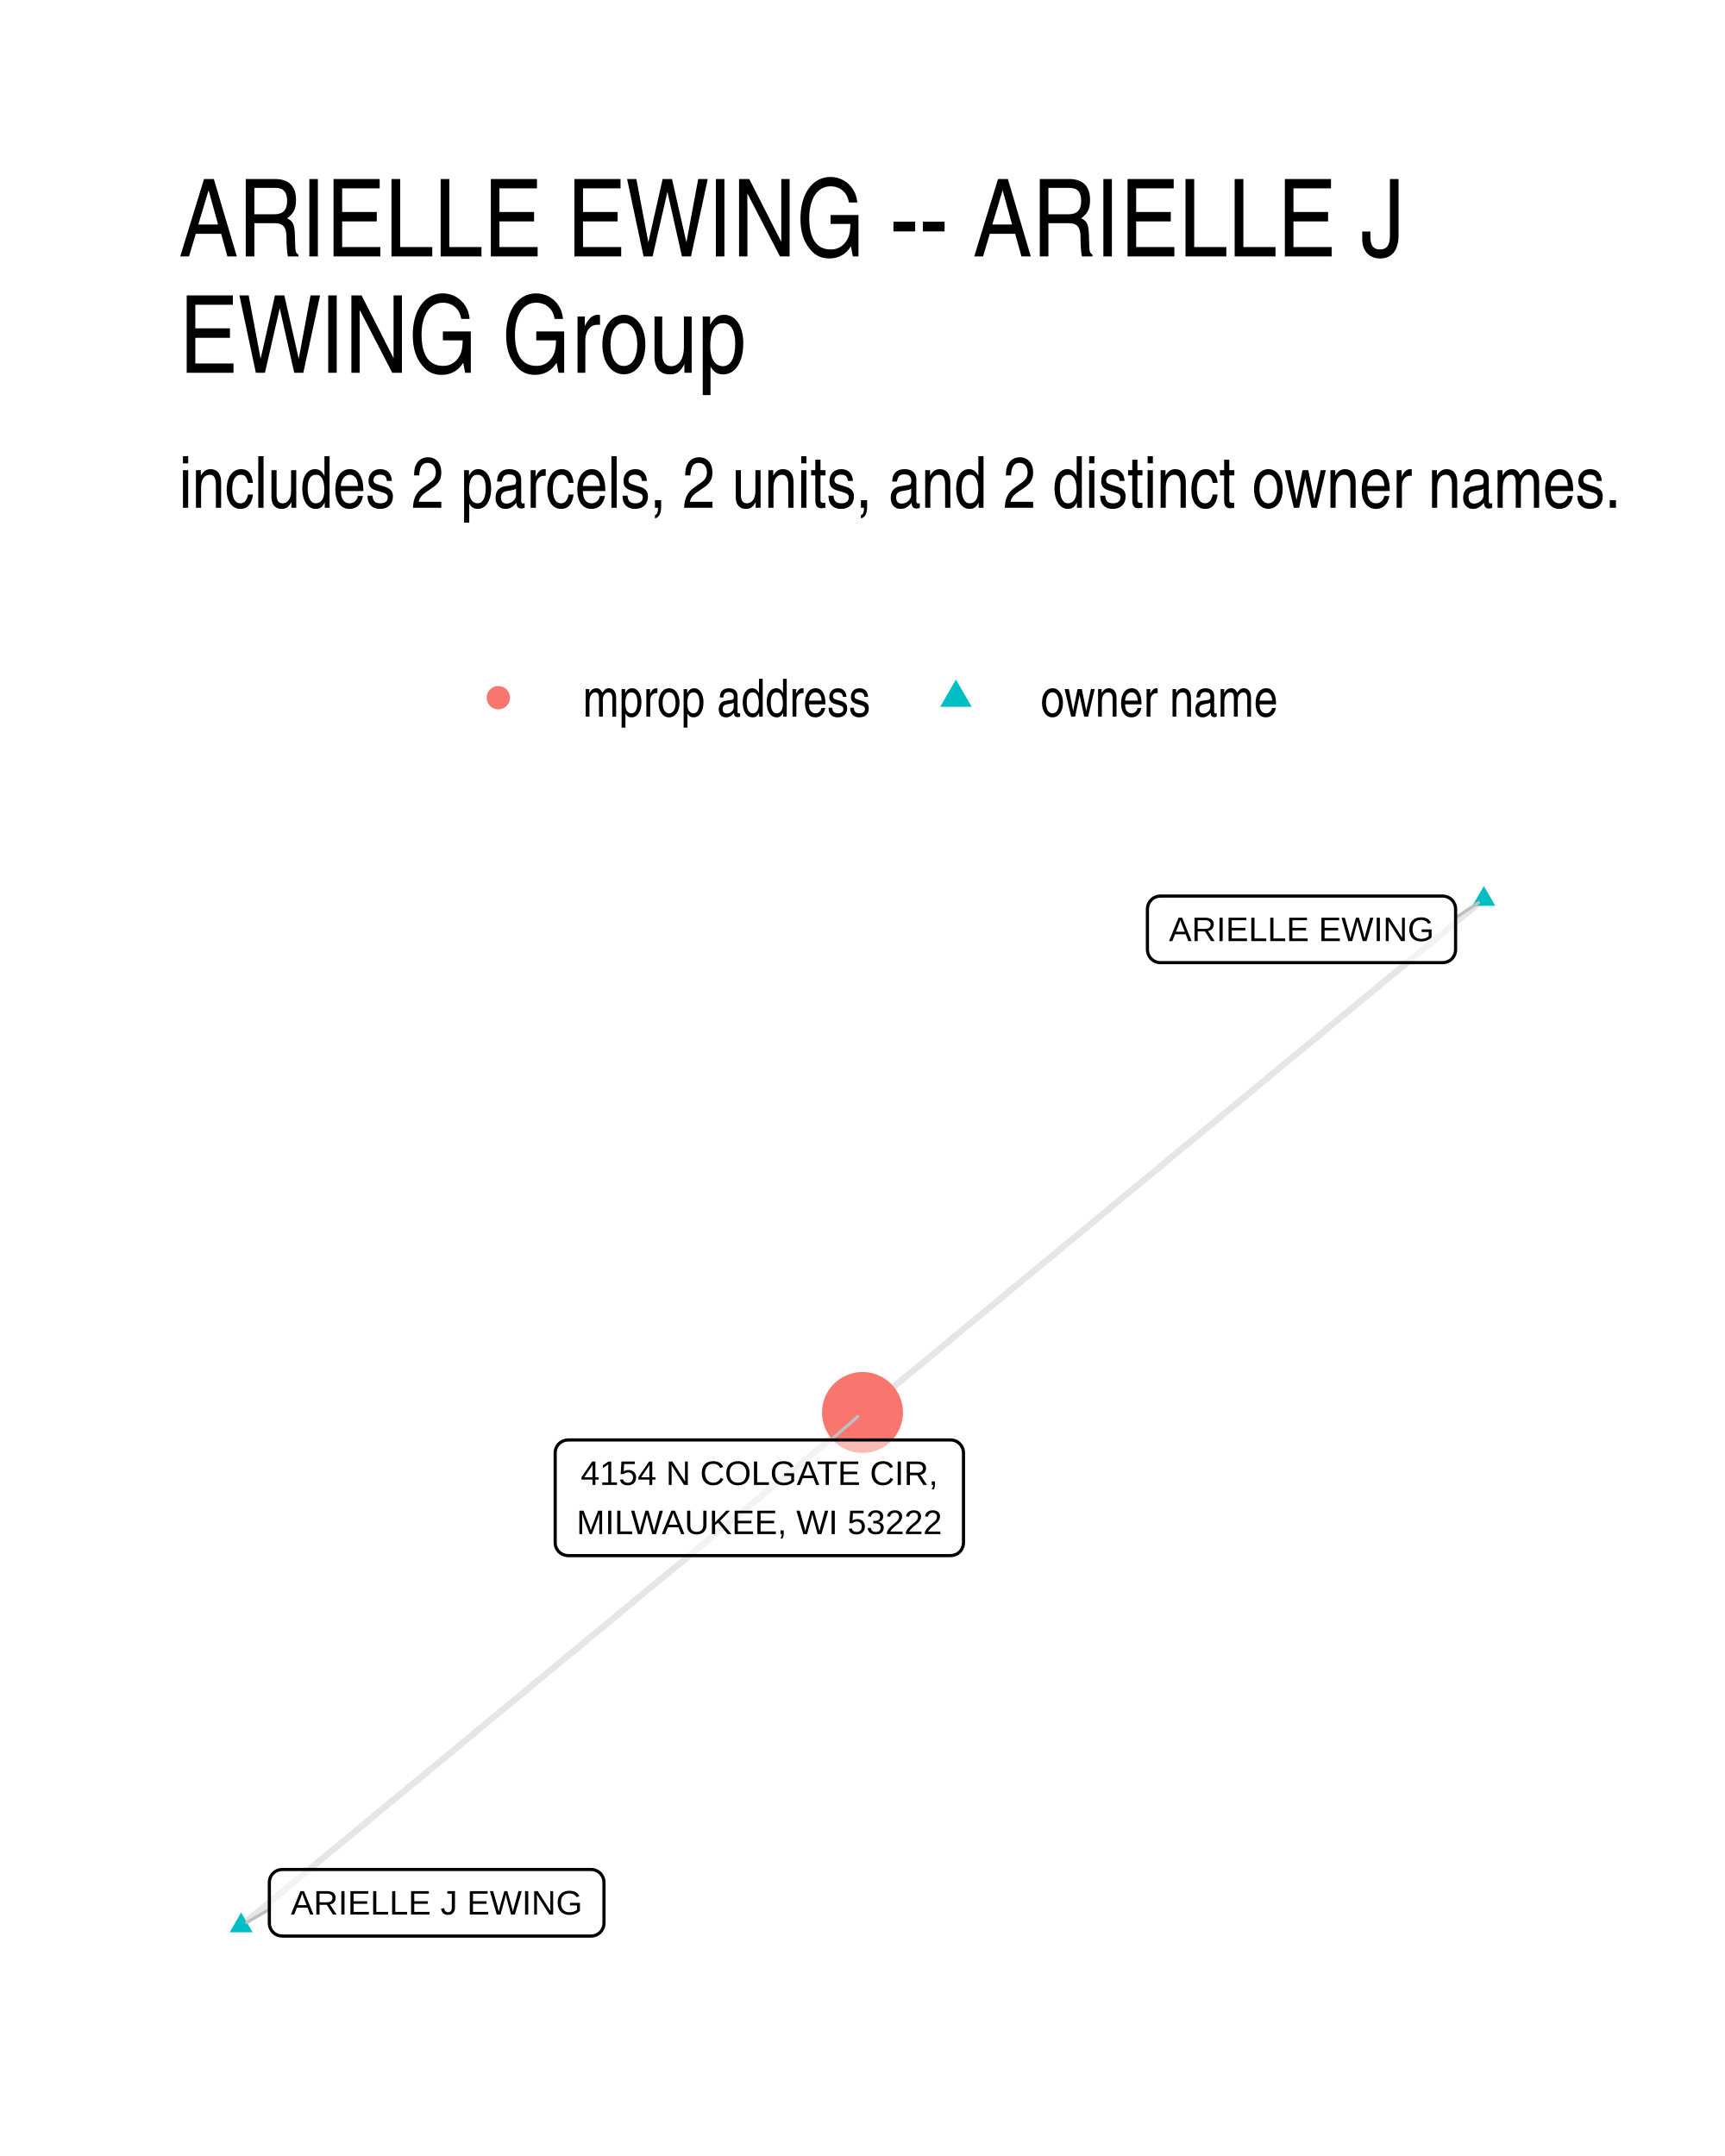
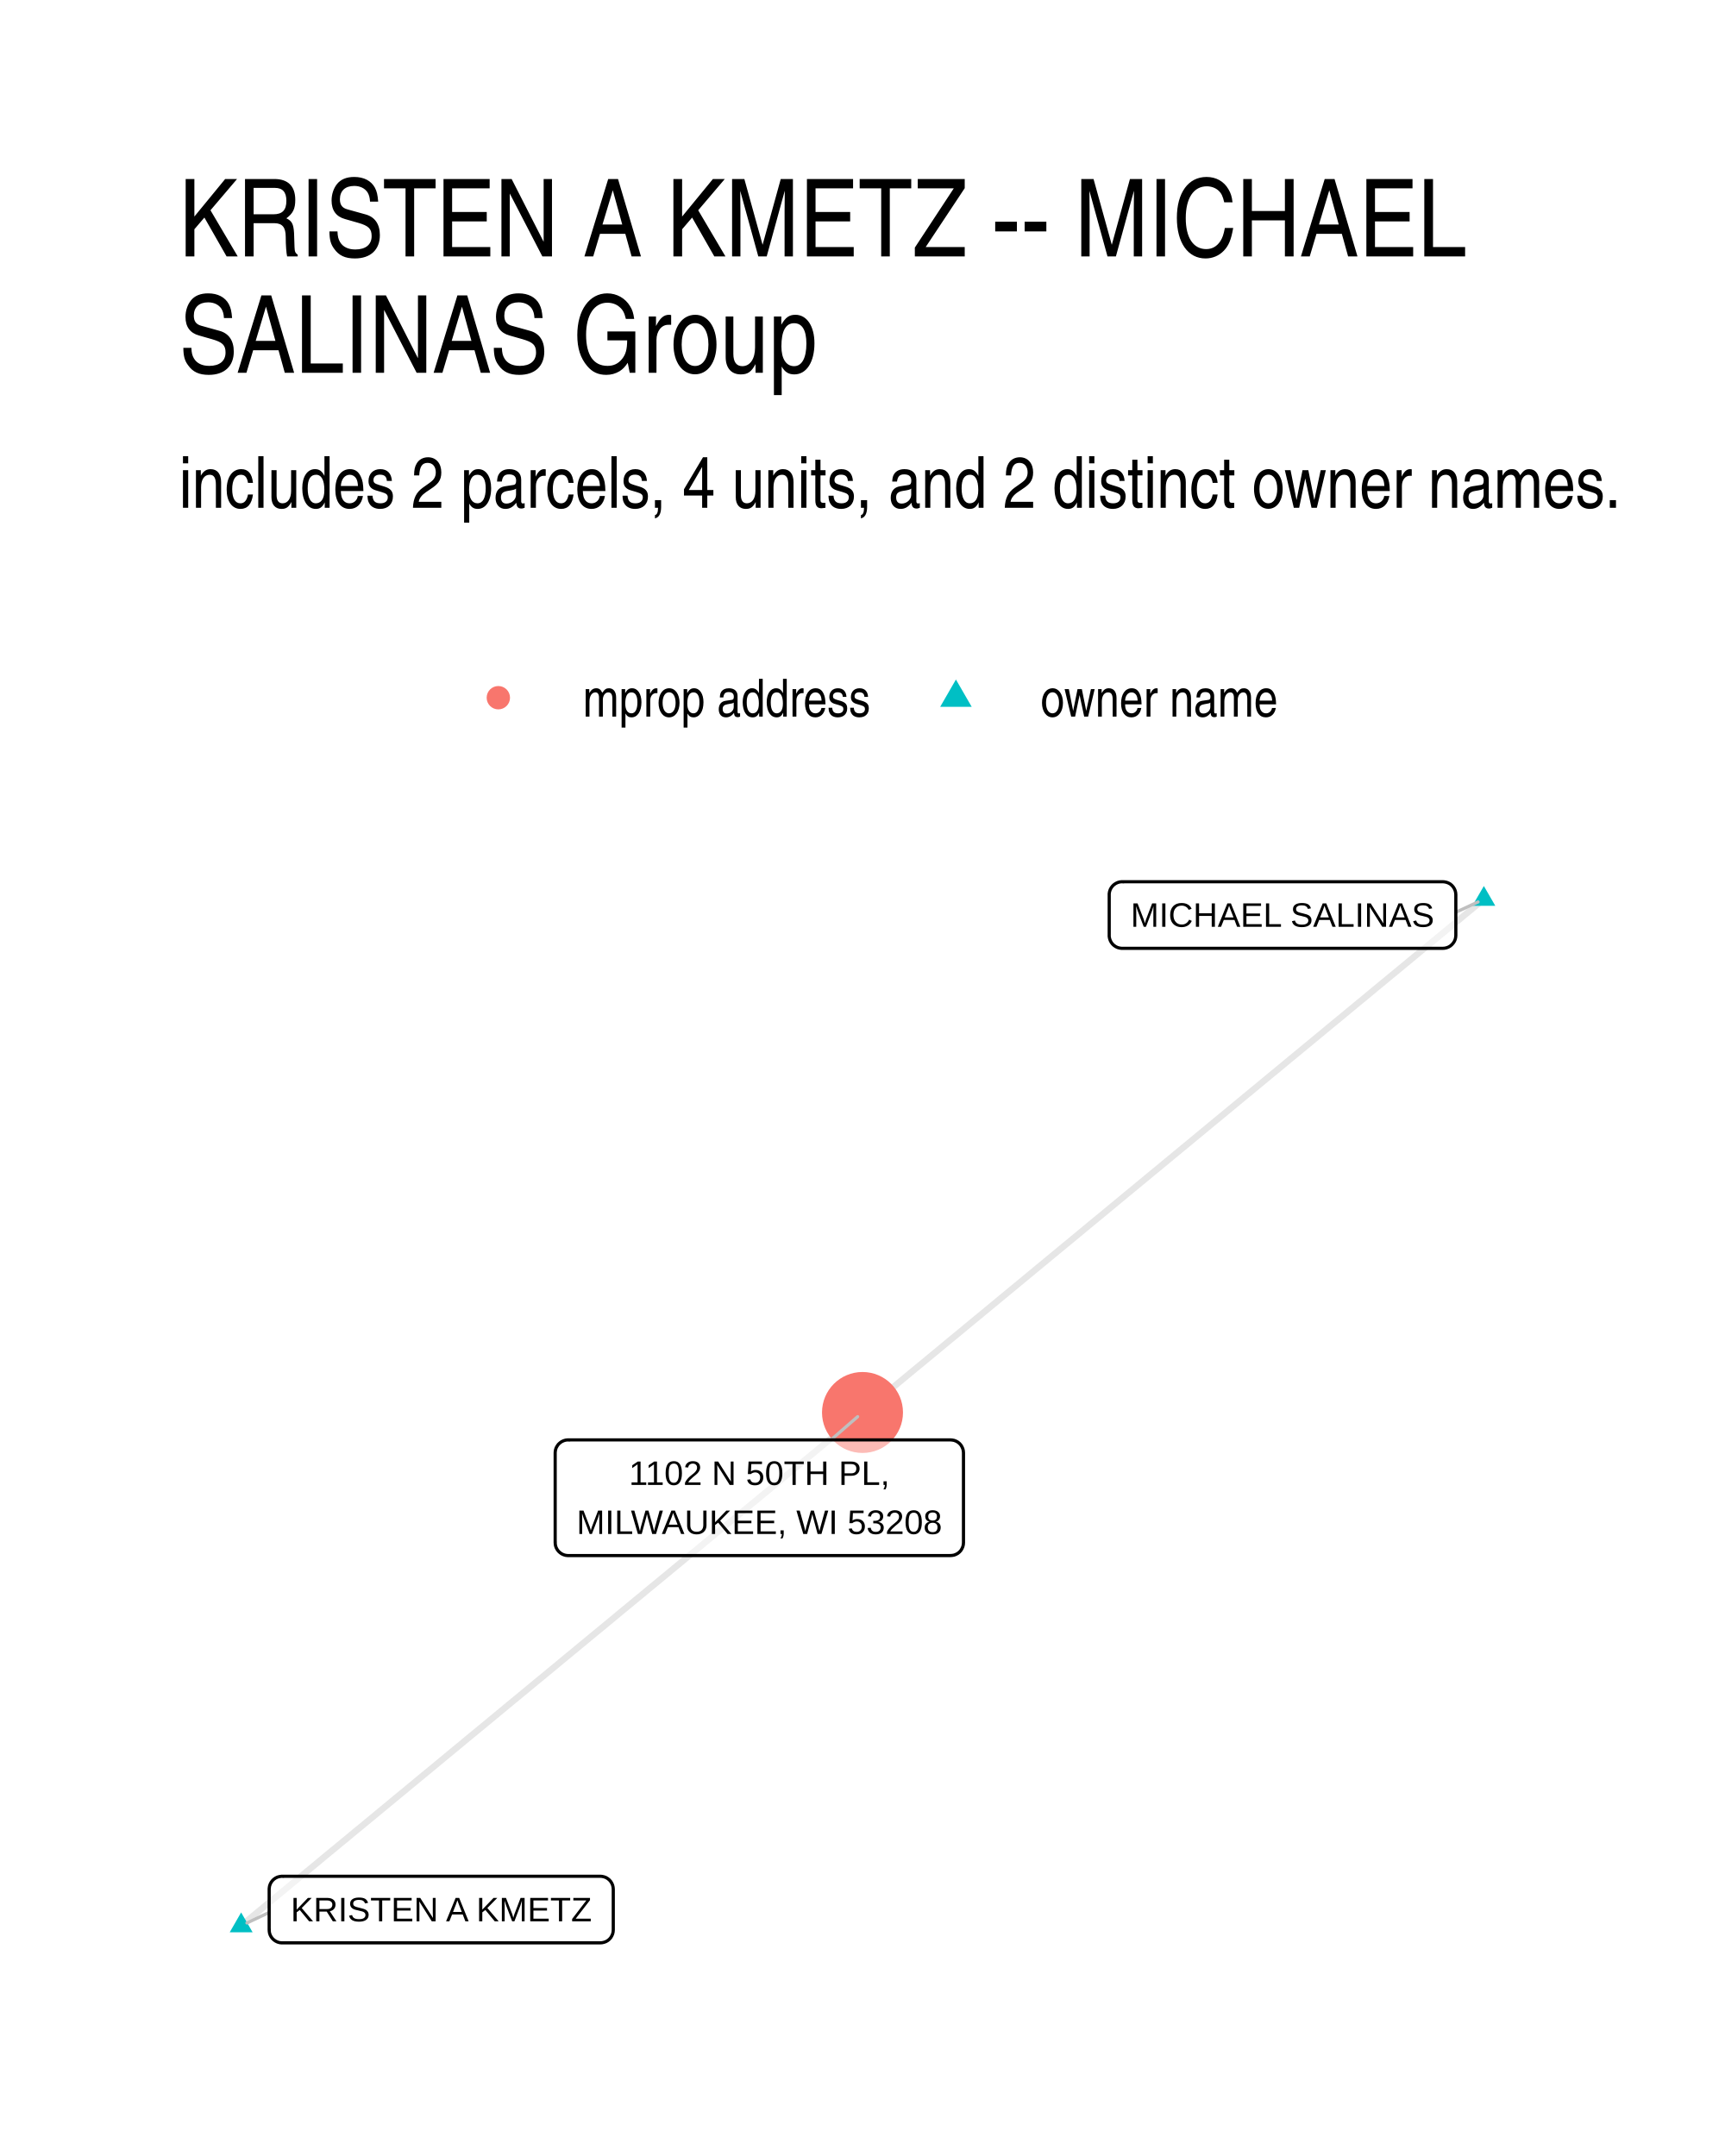
<svg xmlns="http://www.w3.org/2000/svg" width="288.00pt" height="360.00pt" viewBox="0 0 288.00 360.00">
  <g class="svglite">
    <defs>
      <style type="text/css">
    .svglite line, .svglite polyline, .svglite polygon, .svglite path, .svglite rect, .svglite circle {
      fill: none;
      stroke: #000000;
      stroke-linecap: round;
      stroke-linejoin: round;
      stroke-miterlimit: 10.00;
    }
    .svglite text {
      white-space: pre;
    }
    .svglite g.glyphgroup path {
      fill: inherit;
      stroke: none;
    }
  </style>
    </defs>
    <rect width="100%" height="100%" style="stroke: none; fill: #FFFFFF;" />
    <defs>
      <clipPath id="cpMC4wMHwyODguMDB8MC4wMHwzNjAuMDA=">
        <rect x="0.00" y="0.00" width="288.00" height="360.00" />
      </clipPath>
    </defs>
    <g clip-path="url(#cpMC4wMHwyODguMDB8MC4wMHwzNjAuMDA=)">
      <rect x="0.00" y="0.00" width="288.00" height="360.00" style="stroke-width: 1.07; stroke: none; fill: #FFFFFF;" />
    </g>
    <defs>
      <clipPath id="cpMjkuODl8MjU4LjExfDE0MS41OHwzMzAuMTE=">
        <rect x="29.89" y="141.58" width="228.22" height="188.53" />
      </clipPath>
    </defs>
    <g clip-path="url(#cpMjkuODl8MjU4LjExfDE0MS41OHwzMzAuMTE=)">
      <polyline points="247.74,150.15 246.69,151.01 245.64,151.88 244.59,152.74 243.55,153.61 242.50,154.48 241.45,155.34 240.40,156.21 239.36,157.07 238.31,157.94 237.26,158.80 236.21,159.67 235.16,160.54 234.12,161.40 233.07,162.27 232.02,163.13 230.97,164.00 229.92,164.86 228.88,165.73 227.83,166.60 226.78,167.46 225.73,168.33 224.69,169.19 223.64,170.06 222.59,170.92 221.54,171.79 220.49,172.66 219.45,173.52 218.40,174.39 217.35,175.25 216.30,176.12 215.25,176.98 214.21,177.85 213.16,178.72 212.11,179.58 211.06,180.45 210.02,181.31 208.97,182.18 207.92,183.04 206.87,183.91 205.82,184.78 204.78,185.64 203.73,186.51 202.68,187.37 201.63,188.24 200.58,189.11 199.54,189.97 198.49,190.84 197.44,191.70 196.39,192.57 195.35,193.43 194.30,194.30 193.25,195.17 192.20,196.03 191.15,196.90 190.11,197.76 189.06,198.63 188.01,199.49 186.96,200.36 185.91,201.23 184.87,202.09 183.82,202.96 182.77,203.82 181.72,204.69 180.68,205.55 179.63,206.42 178.58,207.29 177.53,208.15 176.48,209.02 175.44,209.88 174.39,210.75 173.34,211.61 172.29,212.48 171.24,213.35 170.20,214.21 169.15,215.08 168.10,215.94 167.05,216.81 166.01,217.67 164.96,218.54 163.91,219.41 162.86,220.27 161.81,221.14 160.77,222.00 159.72,222.87 158.67,223.73 157.62,224.60 156.57,225.47 155.53,226.33 154.48,227.20 153.43,228.06 152.38,228.93 151.34,229.79 150.29,230.66 149.24,231.53 148.19,232.39 147.14,233.26 146.10,234.12 145.05,234.99 144.00,235.85 " style="stroke-width: 1.07; stroke: #000000; stroke-opacity: 0.10; stroke-linecap: butt;" />
      <polyline points="40.26,321.54 41.31,320.68 42.36,319.81 43.41,318.95 44.45,318.08 45.50,317.21 46.55,316.35 47.60,315.48 48.64,314.62 49.69,313.75 50.74,312.89 51.79,312.02 52.84,311.16 53.88,310.29 54.93,309.42 55.98,308.56 57.03,307.69 58.08,306.83 59.12,305.96 60.17,305.10 61.22,304.23 62.27,303.37 63.31,302.50 64.36,301.64 65.41,300.77 66.46,299.90 67.51,299.04 68.55,298.17 69.60,297.31 70.65,296.44 71.70,295.58 72.75,294.71 73.79,293.85 74.84,292.98 75.89,292.11 76.94,291.25 77.98,290.38 79.03,289.52 80.08,288.65 81.13,287.79 82.18,286.92 83.22,286.06 84.27,285.19 85.32,284.32 86.37,283.46 87.42,282.59 88.46,281.73 89.51,280.86 90.56,280.00 91.61,279.13 92.66,278.27 93.70,277.40 94.75,276.53 95.80,275.67 96.85,274.80 97.89,273.94 98.94,273.07 99.99,272.21 101.04,271.34 102.09,270.48 103.13,269.61 104.18,268.74 105.23,267.88 106.28,267.01 107.33,266.15 108.37,265.28 109.42,264.42 110.47,263.55 111.52,262.69 112.56,261.82 113.61,260.96 114.66,260.09 115.71,259.22 116.76,258.36 117.80,257.49 118.85,256.63 119.90,255.76 120.95,254.90 122.00,254.03 123.04,253.17 124.09,252.30 125.14,251.43 126.19,250.57 127.23,249.70 128.28,248.84 129.33,247.97 130.38,247.11 131.43,246.24 132.47,245.38 133.52,244.51 134.57,243.64 135.62,242.78 136.67,241.91 137.71,241.05 138.76,240.18 139.81,239.32 140.86,238.45 141.90,237.59 142.95,236.72 144.00,235.85 " style="stroke-width: 1.07; stroke: #000000; stroke-opacity: 0.10; stroke-linecap: butt;" />
      <polygon points="247.74,147.94 249.65,151.25 245.82,151.25 " style="stroke-width: 0.71; stroke: none; fill: #00BFC4;" />
      <polygon points="40.26,319.33 42.18,322.65 38.35,322.65 " style="stroke-width: 0.71; stroke: none; fill: #00BFC4;" />
      <circle cx="144.00" cy="235.85" r="6.76" style="stroke-width: 0.71; stroke: none; fill: #F8766D;" />
-       <line x1="243.02" y1="153.23" x2="246.84" y2="150.73" style="stroke-width: 0.53; stroke: #BFBFBF;" />
-       <line x1="44.97" y1="318.82" x2="41.18" y2="321.01" style="stroke-width: 0.53; stroke: #BFBFBF;" />
-       <line x1="138.72" y1="240.44" x2="143.19" y2="236.55" style="stroke-width: 0.53; stroke: #BFBFBF;" />
-       <polygon points="193.73,160.74 240.86,160.74 240.78,160.74 241.12,160.72 241.46,160.65 241.79,160.53 242.09,160.36 242.36,160.14 242.59,159.88 242.77,159.58 242.91,159.26 242.99,158.92 243.02,158.58 243.02,158.58 243.02,151.78 243.02,151.78 242.99,151.43 242.91,151.10 242.77,150.78 242.59,150.48 242.36,150.22 242.09,150.00 241.79,149.83 241.46,149.71 241.12,149.64 240.86,149.62 193.73,149.62 193.99,149.64 193.65,149.62 193.30,149.66 192.97,149.76 192.65,149.91 192.37,150.11 192.12,150.35 191.91,150.63 191.75,150.93 191.64,151.26 191.58,151.61 191.57,151.78 191.57,158.58 191.58,158.40 191.58,158.75 191.64,159.09 191.75,159.42 191.91,159.73 192.12,160.01 192.37,160.25 192.65,160.45 192.97,160.60 193.30,160.69 193.65,160.74 " style="stroke-width: 0.53; fill: #FFFFFF; fill-opacity: 0.50;" />
-       <text x="217.30" y="157.14" text-anchor="middle" style="font-size: 5.69px; font-family: &quot;Liberation Sans&quot;;" textLength="44.25px" lengthAdjust="spacingAndGlyphs">ARIELLE EWING</text>
-       <polygon points="47.13,323.28 98.68,323.28 98.59,323.27 98.94,323.26 99.28,323.19 99.61,323.07 99.91,322.89 100.18,322.67 100.41,322.41 100.59,322.12 100.73,321.80 100.81,321.46 100.84,321.12 100.84,321.12 100.84,314.32 100.84,314.32 100.81,313.97 100.73,313.63 100.59,313.32 100.41,313.02 100.18,312.76 99.91,312.54 99.61,312.37 99.28,312.24 98.94,312.17 98.68,312.16 47.13,312.16 47.39,312.17 47.04,312.16 46.70,312.20 46.36,312.30 46.05,312.45 45.76,312.65 45.51,312.89 45.30,313.16 45.14,313.47 45.03,313.80 44.98,314.15 44.97,314.32 44.97,321.12 44.98,320.94 44.98,321.29 45.03,321.63 45.14,321.96 45.30,322.27 45.51,322.55 45.76,322.79 46.05,322.99 46.36,323.14 46.70,323.23 47.04,323.27 " style="stroke-width: 0.53; fill: #FFFFFF; fill-opacity: 0.50;" />
-       <text x="72.90" y="319.68" text-anchor="middle" style="font-size: 5.69px; font-family: &quot;Liberation Sans&quot;;" textLength="48.67px" lengthAdjust="spacingAndGlyphs">ARIELLE J EWING</text>
-       <polygon points="94.85,259.75 158.70,259.75 158.61,259.75 158.96,259.73 159.30,259.66 159.63,259.54 159.93,259.37 160.20,259.15 160.43,258.89 160.61,258.59 160.75,258.27 160.83,257.93 160.86,257.59 160.86,257.59 160.86,242.60 160.86,242.60 160.83,242.25 160.75,241.91 160.61,241.59 160.43,241.30 160.20,241.04 159.93,240.82 159.63,240.64 159.30,240.52 158.96,240.45 158.70,240.44 94.85,240.44 95.11,240.45 94.76,240.44 94.42,240.48 94.09,240.58 93.77,240.73 93.49,240.92 93.23,241.16 93.03,241.44 92.86,241.75 92.75,242.08 92.70,242.42 92.69,242.60 92.69,257.59 92.70,257.41 92.70,257.76 92.75,258.10 92.86,258.43 93.03,258.74 93.23,259.02 93.49,259.26 93.77,259.46 94.09,259.61 94.42,259.70 94.76,259.75 " style="stroke-width: 0.53; fill: #FFFFFF; fill-opacity: 0.50;" />
-       <text x="126.78" y="247.95" text-anchor="middle" style="font-size: 5.69px; font-family: &quot;Liberation Sans&quot;;" textLength="59.59px" lengthAdjust="spacingAndGlyphs">4154 N COLGATE CIR,</text>
-       <text x="126.78" y="256.15" text-anchor="middle" style="font-size: 5.69px; font-family: &quot;Liberation Sans&quot;;" textLength="60.97px" lengthAdjust="spacingAndGlyphs">MILWAUKEE, WI 53222</text>
+       <line x1="243.06" y1="152.33" x2="246.77" y2="150.60" style="stroke-width: 0.53; stroke: #BFBFBF;" />
+       <line x1="44.94" y1="319.33" x2="41.23" y2="321.09" style="stroke-width: 0.53; stroke: #BFBFBF;" />
+       <line x1="138.73" y1="240.43" x2="143.19" y2="236.55" style="stroke-width: 0.53; stroke: #BFBFBF;" />
+       <polygon points="187.35,158.35 240.90,158.35 240.81,158.35 241.16,158.33 241.50,158.26 241.82,158.14 242.13,157.96 242.39,157.74 242.62,157.48 242.81,157.19 242.95,156.87 243.03,156.53 243.06,156.19 243.06,156.19 243.06,149.39 243.06,149.39 243.03,149.04 242.95,148.71 242.81,148.39 242.62,148.09 242.39,147.83 242.13,147.61 241.82,147.44 241.50,147.32 241.16,147.25 240.90,147.23 187.35,147.23 187.61,147.25 187.26,147.23 186.91,147.27 186.58,147.37 186.27,147.52 185.98,147.72 185.73,147.96 185.52,148.24 185.36,148.54 185.25,148.87 185.19,149.22 185.19,149.39 185.19,156.19 185.19,156.01 185.19,156.36 185.25,156.70 185.36,157.03 185.52,157.34 185.73,157.62 185.98,157.86 186.27,158.06 186.58,158.21 186.91,158.30 187.26,158.35 " style="stroke-width: 0.53; fill: #FFFFFF; fill-opacity: 0.50;" />
+       <text x="214.12" y="154.75" text-anchor="middle" style="font-size: 5.69px; font-family: &quot;Liberation Sans&quot;;" textLength="50.67px" lengthAdjust="spacingAndGlyphs">MICHAEL SALINAS</text>
+       <polygon points="47.10,324.41 100.23,324.41 100.14,324.41 100.49,324.39 100.83,324.32 101.16,324.20 101.46,324.03 101.73,323.81 101.96,323.55 102.14,323.25 102.28,322.93 102.36,322.60 102.39,322.25 102.39,322.25 102.39,315.45 102.39,315.45 102.36,315.11 102.28,314.77 102.14,314.45 101.96,314.16 101.73,313.90 101.46,313.68 101.16,313.50 100.83,313.38 100.49,313.31 100.23,313.29 47.10,313.29 47.36,313.31 47.01,313.29 46.67,313.34 46.33,313.43 46.02,313.58 45.73,313.78 45.48,314.02 45.27,314.30 45.11,314.61 45.00,314.94 44.95,315.28 44.94,315.45 44.94,322.25 44.95,322.08 44.95,322.42 45.00,322.77 45.11,323.10 45.27,323.40 45.48,323.68 45.73,323.92 46.02,324.12 46.33,324.27 46.67,324.37 47.01,324.41 " style="stroke-width: 0.53; fill: #FFFFFF; fill-opacity: 0.50;" />
+       <text x="73.67" y="320.81" text-anchor="middle" style="font-size: 5.69px; font-family: &quot;Liberation Sans&quot;;" textLength="50.25px" lengthAdjust="spacingAndGlyphs">KRISTEN A KMETZ</text>
+       <polygon points="94.85,259.74 158.70,259.74 158.61,259.74 158.96,259.72 159.30,259.66 159.63,259.53 159.93,259.36 160.20,259.14 160.43,258.88 160.61,258.58 160.75,258.26 160.83,257.93 160.86,257.58 160.86,257.58 160.86,242.59 160.86,242.59 160.83,242.24 160.75,241.91 160.61,241.59 160.43,241.29 160.20,241.03 159.93,240.81 159.63,240.64 159.30,240.51 158.96,240.45 158.70,240.43 94.85,240.43 95.11,240.45 94.76,240.43 94.42,240.47 94.09,240.57 93.77,240.72 93.49,240.92 93.23,241.16 93.03,241.44 92.86,241.74 92.75,242.07 92.70,242.42 92.69,242.59 92.69,257.58 92.70,257.41 92.70,257.75 92.75,258.10 92.86,258.43 93.03,258.74 93.23,259.01 93.49,259.25 93.77,259.45 94.09,259.60 94.42,259.70 94.76,259.74 " style="stroke-width: 0.53; fill: #FFFFFF; fill-opacity: 0.50;" />
+       <text x="126.78" y="247.95" text-anchor="middle" style="font-size: 5.69px; font-family: &quot;Liberation Sans&quot;;" textLength="43.47px" lengthAdjust="spacingAndGlyphs">1102 N 50TH PL,</text>
+       <text x="126.78" y="256.14" text-anchor="middle" style="font-size: 5.69px; font-family: &quot;Liberation Sans&quot;;" textLength="60.97px" lengthAdjust="spacingAndGlyphs">MILWAUKEE, WI 53208</text>
    </g>
    <g clip-path="url(#cpMC4wMHwyODguMDB8MC4wMHwzNjAuMDA=)">
      <circle cx="83.20" cy="116.50" r="1.95" style="stroke-width: 0.71; stroke: none; fill: #F8766D;" />
      <polygon points="159.60,113.46 162.23,118.02 156.97,118.02 " style="stroke-width: 0.71; stroke: none; fill: #00BFC4;" />
      <text x="97.32" y="119.66" style="font-size: 8.80px; font-weight: 0; font-family: &quot;Nimbus Sans Narrow&quot;;" textLength="48.16px" lengthAdjust="spacingAndGlyphs">mprop address</text>
      <text x="173.72" y="119.66" style="font-size: 8.80px; font-weight: 0; font-family: &quot;Nimbus Sans Narrow&quot;;" textLength="39.72px" lengthAdjust="spacingAndGlyphs">owner name</text>
-       <text x="29.89" y="84.79" style="font-size: 12.00px; font-weight: 0; font-family: &quot;Nimbus Sans Narrow&quot;;" textLength="241.17px" lengthAdjust="spacingAndGlyphs">includes 2 parcels, 2 units, and 2 distinct owner names.</text>
-       <text x="29.89" y="42.81" style="font-size: 18.00px; font-weight: 0; font-family: &quot;Nimbus Sans Narrow&quot;;" textLength="210.77px" lengthAdjust="spacingAndGlyphs">ARIELLE EWING -- ARIELLE J</text>
-       <text x="29.89" y="62.25" style="font-size: 18.00px; font-weight: 0; font-family: &quot;Nimbus Sans Narrow&quot;;" textLength="98.41px" lengthAdjust="spacingAndGlyphs">EWING Group</text>
+       <text x="29.89" y="84.79" style="font-size: 12.00px; font-weight: 0; font-family: &quot;Nimbus Sans Narrow&quot;;" textLength="241.17px" lengthAdjust="spacingAndGlyphs">includes 2 parcels, 4 units, and 2 distinct owner names.</text>
+       <text x="29.89" y="42.81" style="font-size: 18.00px; font-weight: 0; font-family: &quot;Nimbus Sans Narrow&quot;;" textLength="219.75px" lengthAdjust="spacingAndGlyphs">KRISTEN A KMETZ -- MICHAEL</text>
+       <text x="29.89" y="62.25" style="font-size: 18.00px; font-weight: 0; font-family: &quot;Nimbus Sans Narrow&quot;;" textLength="113.16px" lengthAdjust="spacingAndGlyphs">SALINAS Group</text>
    </g>
  </g>
</svg>
